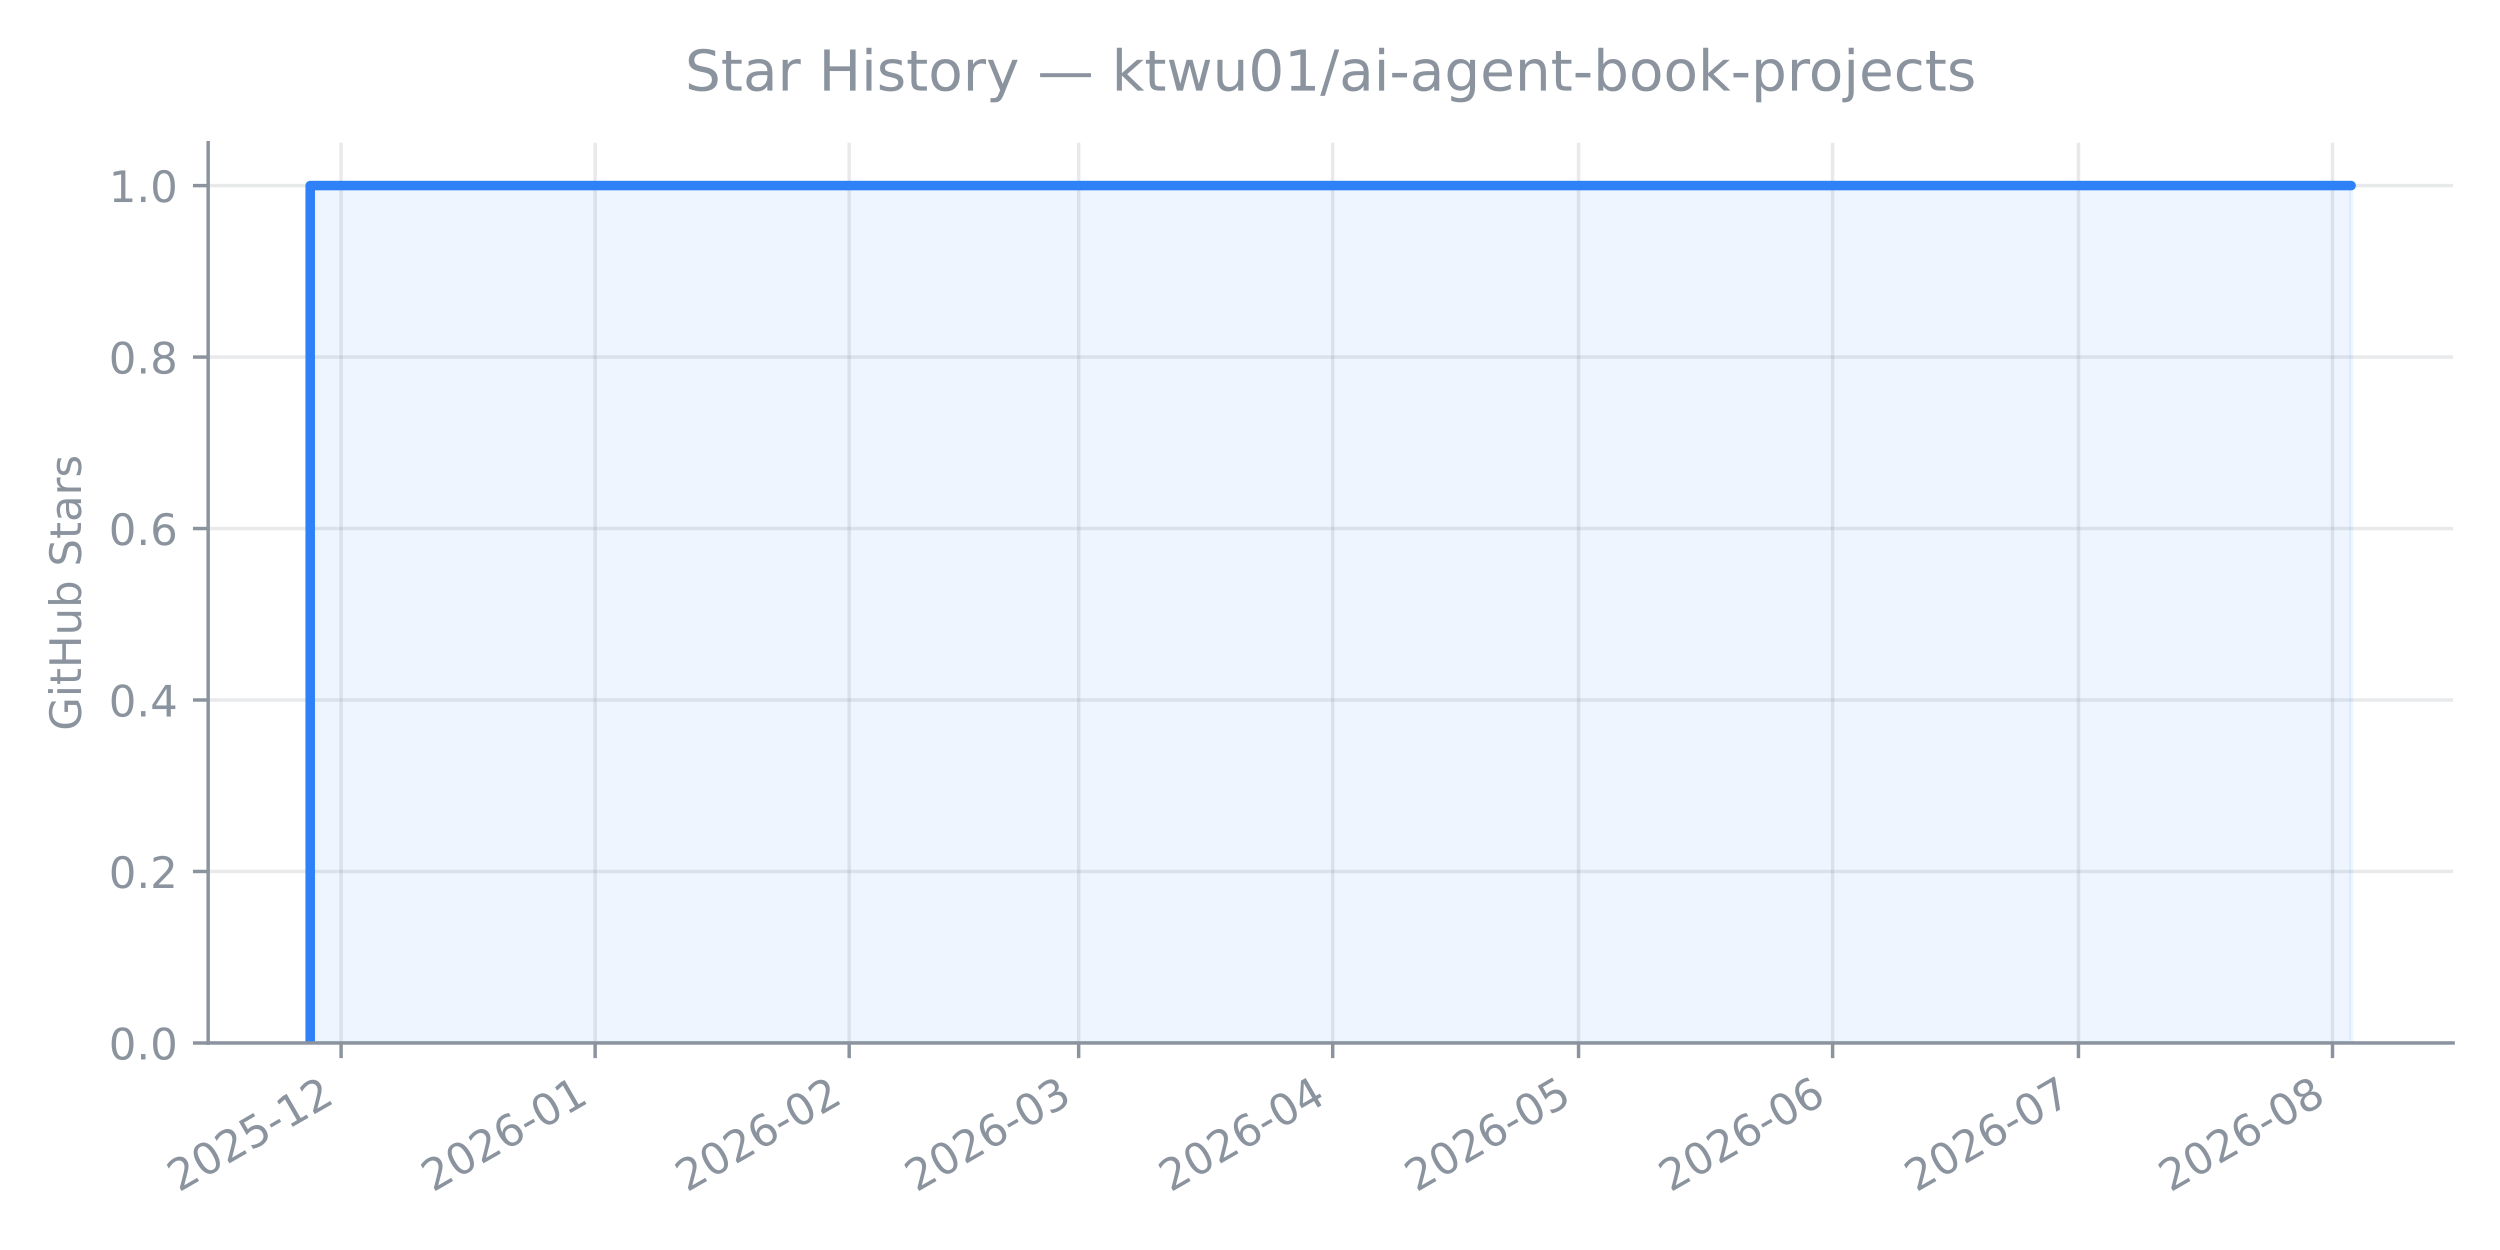
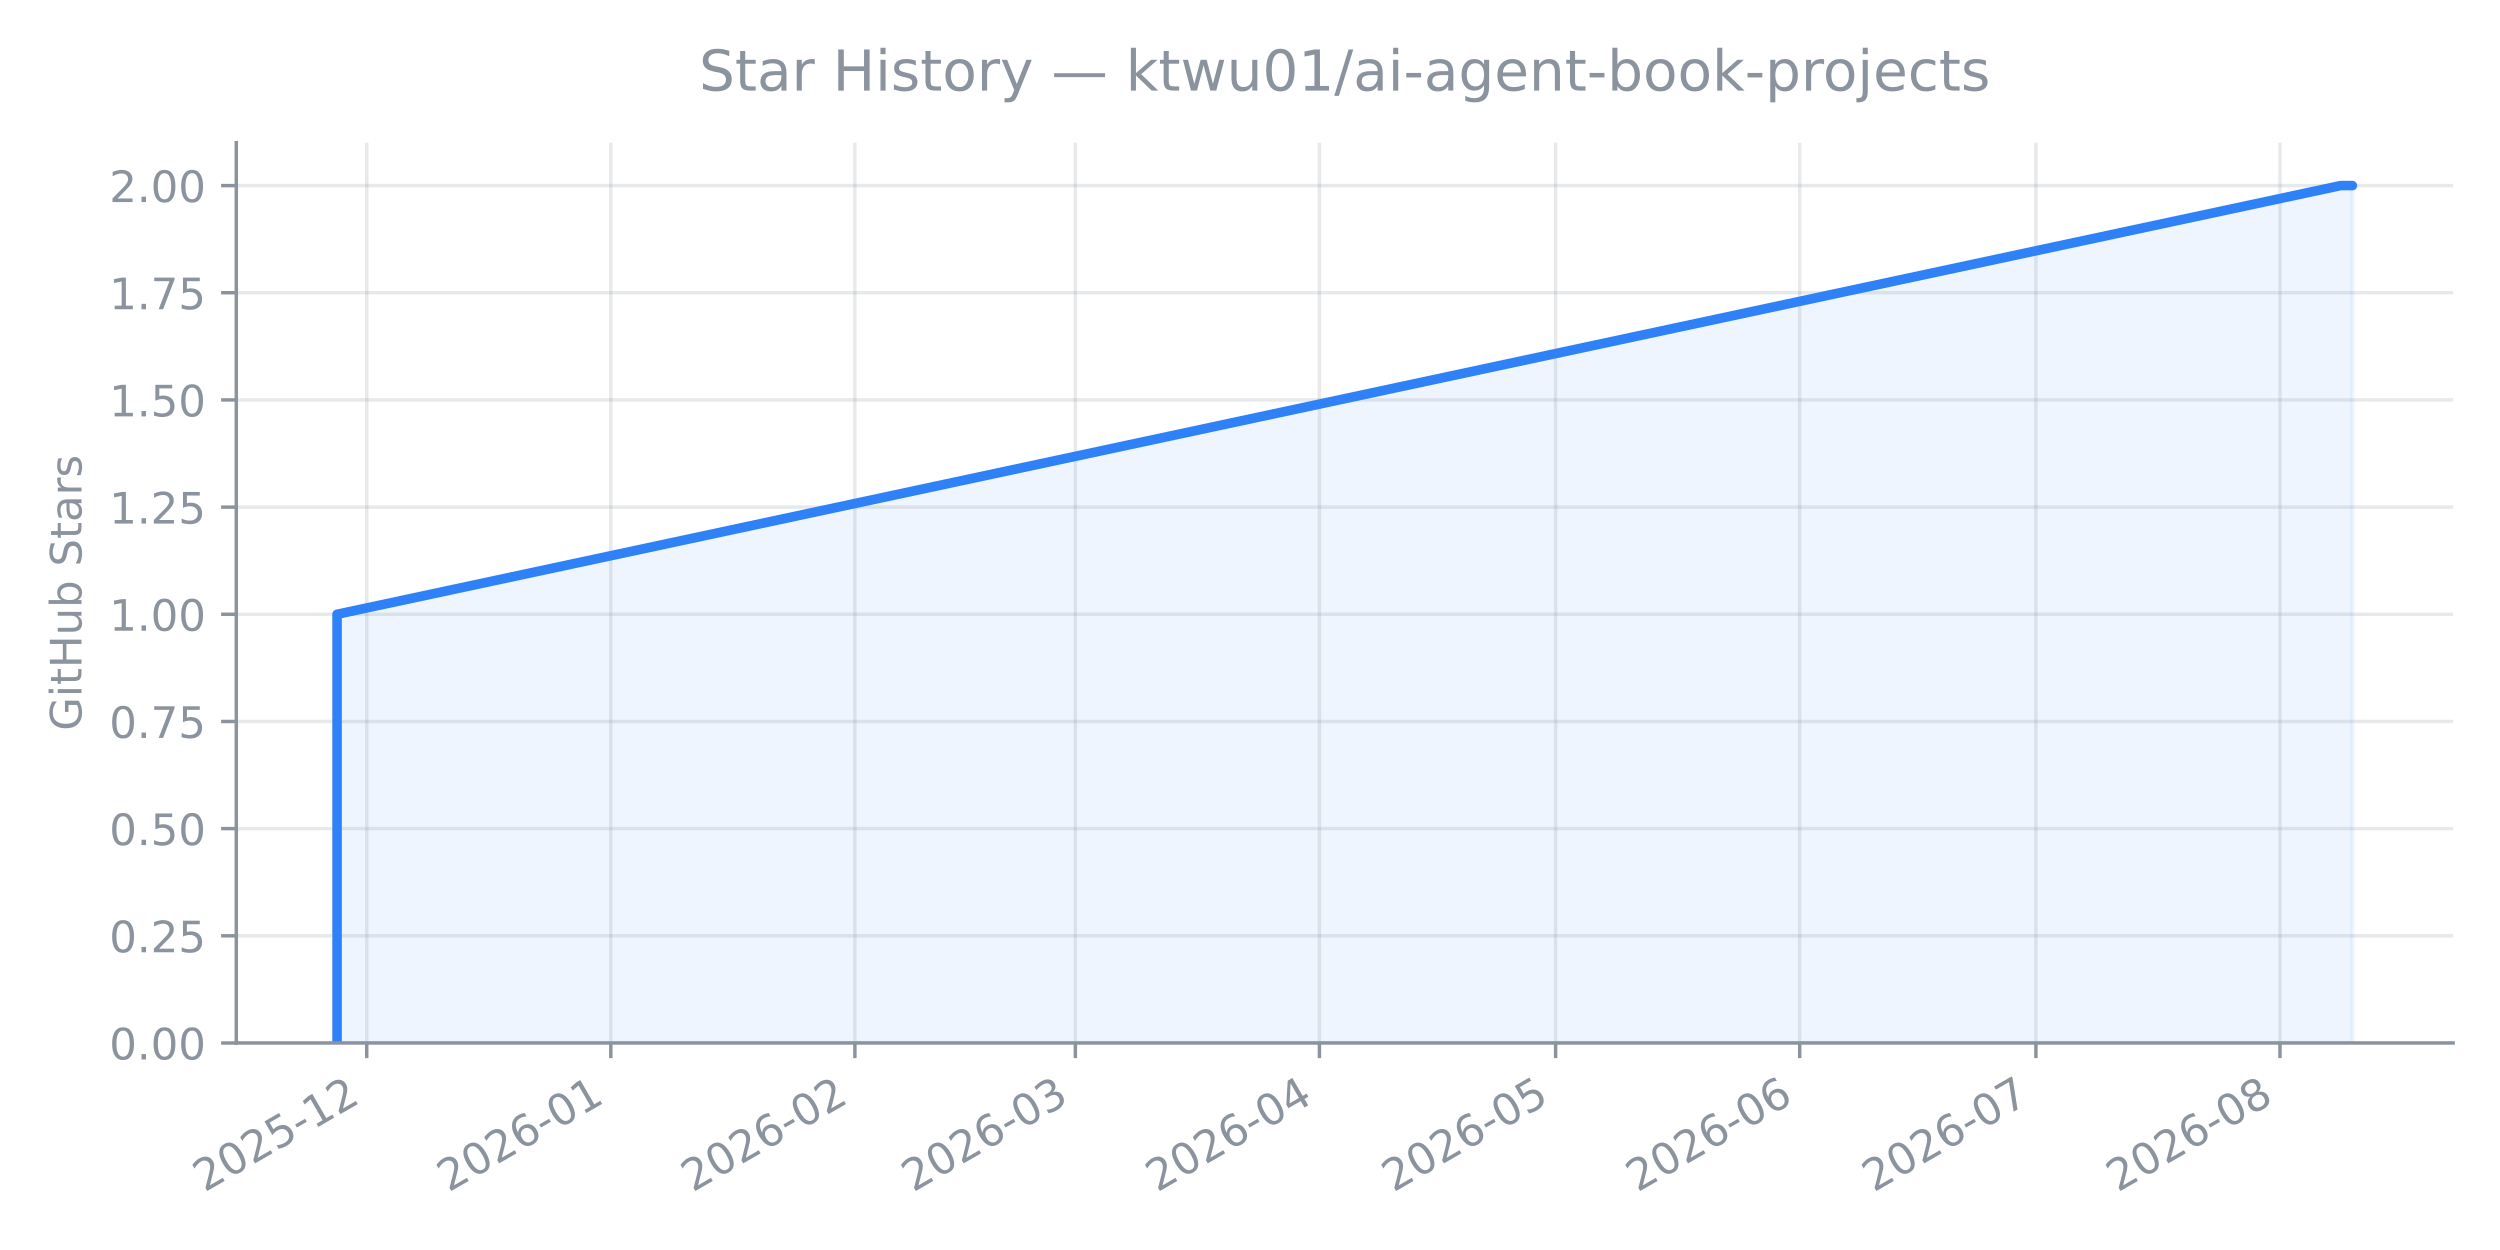
<svg xmlns="http://www.w3.org/2000/svg" xmlns:xlink="http://www.w3.org/1999/xlink" width="576pt" height="288pt" viewBox="0 0 576 288" version="1.1">
  <defs>
    <style type="text/css">*{stroke-linejoin: round; stroke-linecap: butt}</style>
  </defs>
  <g id="figure_1">
    <g id="patch_1">
      <path d="M 0 288  L 576 288  L 576 0  L 0 0  L 0 288  z " style="fill: none; opacity: 0" />
    </g>
    <g id="axes_1">
      <g id="patch_2">
-         <path d="M 47.962 240.3  L 565.2 240.3  L 565.2 32.88  L 47.962 32.88  L 47.962 240.3  z " style="fill: none; opacity: 0" />
+         <path d="M 54.442 240.3  L 565.2 240.3  L 565.2 32.88  L 54.442 32.88  L 54.442 240.3  z " style="fill: none; opacity: 0" />
      </g>
      <g id="FillBetweenPolyCollection_1">
        <defs>
-           <path id="m359ad6d889" d="M 71.473 -47.7  L 71.473 -47.7  L 71.473 -245.243  L 541.689 -245.243  L 541.689 -47.7  L 541.689 -47.7  L 71.473 -47.7  L 71.473 -47.7  z " style="stroke: #2f81f7; stroke-opacity: 0.08" />
+           <path id="m6e127b8662" d="M 77.659 -47.7  L 77.659 -47.7  L 77.659 -146.472  L 539.284 -245.243  L 541.984 -245.243  L 541.984 -47.7  L 541.984 -47.7  L 539.284 -47.7  L 77.659 -47.7  L 77.659 -47.7  z " style="stroke: #2f81f7; stroke-opacity: 0.08" />
        </defs>
-         <g clip-path="url(#pfd6ca75f1e)">
-           <use xlink:href="#m359ad6d889" x="0" y="288" style="fill: #2f81f7; fill-opacity: 0.08; stroke: #2f81f7; stroke-opacity: 0.08" />
+         <g clip-path="url(#p33ad2ed56a)">
+           <use xlink:href="#m6e127b8662" x="0" y="288" style="fill: #2f81f7; fill-opacity: 0.08; stroke: #2f81f7; stroke-opacity: 0.08" />
        </g>
      </g>
      <g id="matplotlib.axis_1">
        <g id="xtick_1">
          <g id="line2d_1">
-             <path d="M 78.588 240.3  L 78.588 32.88  " clip-path="url(#pfd6ca75f1e)" style="fill: none; stroke: #8b949e; stroke-opacity: 0.2; stroke-width: 0.8; stroke-linecap: square" />
+             <path d="M 84.494 240.3  L 84.494 32.88  " clip-path="url(#p33ad2ed56a)" style="fill: none; stroke: #8b949e; stroke-opacity: 0.2; stroke-width: 0.8; stroke-linecap: square" />
          </g>
          <g id="line2d_2">
            <defs>
-               <path id="md31ecd0a2d" d="M 0 0  L 0 3.5  " style="stroke: #8b949e; stroke-width: 0.8" />
+               <path id="m7b77838e10" d="M 0 0  L 0 3.5  " style="stroke: #8b949e; stroke-width: 0.8" />
            </defs>
            <g>
-               <use xlink:href="#md31ecd0a2d" x="78.588" y="240.3" style="fill: #8b949e; stroke: #8b949e; stroke-width: 0.8" />
+               <use xlink:href="#m7b77838e10" x="84.494" y="240.3" style="fill: #8b949e; stroke: #8b949e; stroke-width: 0.8" />
            </g>
          </g>
          <g id="text_1">
-             <g style="fill: #8b949e" transform="translate(41.20151 274.7709) rotate(-30) scale(0.1 -0.1)">
+             <g style="fill: #8b949e" transform="translate(47.10772 274.7709) rotate(-30) scale(0.1 -0.1)">
              <defs>
                <path id="DejaVuSans-15" d="M 1228 531  L 3431 531  L 3431 0  L 469 0  L 469 531  Q 828 903 1448 1529  Q 2069 2156 2228 2338  Q 2531 2678 2651 2914  Q 2772 3150 2772 3378  Q 2772 3750 2511 3984  Q 2250 4219 1831 4219  Q 1534 4219 1204 4116  Q 875 4013 500 3803  L 500 4441  Q 881 4594 1212 4672  Q 1544 4750 1819 4750  Q 2544 4750 2975 4387  Q 3406 4025 3406 3419  Q 3406 3131 3298 2873  Q 3191 2616 2906 2266  Q 2828 2175 2409 1742  Q 1991 1309 1228 531  z " transform="scale(0.015625)" />
                <path id="DejaVuSans-13" d="M 2034 4250  Q 1547 4250 1301 3770  Q 1056 3291 1056 2328  Q 1056 1369 1301 889  Q 1547 409 2034 409  Q 2525 409 2770 889  Q 3016 1369 3016 2328  Q 3016 3291 2770 3770  Q 2525 4250 2034 4250  z M 2034 4750  Q 2819 4750 3233 4129  Q 3647 3509 3647 2328  Q 3647 1150 3233 529  Q 2819 -91 2034 -91  Q 1250 -91 836 529  Q 422 1150 422 2328  Q 422 3509 836 4129  Q 1250 4750 2034 4750  z " transform="scale(0.015625)" />
                <path id="DejaVuSans-18" d="M 691 4666  L 3169 4666  L 3169 4134  L 1269 4134  L 1269 2991  Q 1406 3038 1543 3061  Q 1681 3084 1819 3084  Q 2600 3084 3056 2656  Q 3513 2228 3513 1497  Q 3513 744 3044 326  Q 2575 -91 1722 -91  Q 1428 -91 1123 -41  Q 819 9 494 109  L 494 744  Q 775 591 1075 516  Q 1375 441 1709 441  Q 2250 441 2565 725  Q 2881 1009 2881 1497  Q 2881 1984 2565 2268  Q 2250 2553 1709 2553  Q 1456 2553 1204 2497  Q 953 2441 691 2322  L 691 4666  z " transform="scale(0.015625)" />
                <path id="DejaVuSans-10" d="M 313 2009  L 1997 2009  L 1997 1497  L 313 1497  L 313 2009  z " transform="scale(0.015625)" />
                <path id="DejaVuSans-14" d="M 794 531  L 1825 531  L 1825 4091  L 703 3866  L 703 4441  L 1819 4666  L 2450 4666  L 2450 531  L 3481 531  L 3481 0  L 794 0  L 794 531  z " transform="scale(0.015625)" />
              </defs>
              <use xlink:href="#DejaVuSans-15" />
              <use xlink:href="#DejaVuSans-13" transform="translate(63.625 0)" />
              <use xlink:href="#DejaVuSans-15" transform="translate(127.25 0)" />
              <use xlink:href="#DejaVuSans-18" transform="translate(190.875 0)" />
              <use xlink:href="#DejaVuSans-10" transform="translate(254.5 0)" />
              <use xlink:href="#DejaVuSans-14" transform="translate(290.5781 0)" />
              <use xlink:href="#DejaVuSans-15" transform="translate(354.2031 0)" />
            </g>
          </g>
        </g>
        <g id="xtick_2">
          <g id="line2d_3">
-             <path d="M 137.12 240.3  L 137.12 32.88  " clip-path="url(#pfd6ca75f1e)" style="fill: none; stroke: #8b949e; stroke-opacity: 0.2; stroke-width: 0.8; stroke-linecap: square" />
+             <path d="M 140.729 240.3  L 140.729 32.88  " clip-path="url(#p33ad2ed56a)" style="fill: none; stroke: #8b949e; stroke-opacity: 0.2; stroke-width: 0.8; stroke-linecap: square" />
          </g>
          <g id="line2d_4">
            <g>
-               <use xlink:href="#md31ecd0a2d" x="137.12" y="240.3" style="fill: #8b949e; stroke: #8b949e; stroke-width: 0.8" />
+               <use xlink:href="#m7b77838e10" x="140.729" y="240.3" style="fill: #8b949e; stroke: #8b949e; stroke-width: 0.8" />
            </g>
          </g>
          <g id="text_2">
-             <g style="fill: #8b949e" transform="translate(99.73422 274.7709) rotate(-30) scale(0.1 -0.1)">
+             <g style="fill: #8b949e" transform="translate(103.343 274.7709) rotate(-30) scale(0.1 -0.1)">
              <defs>
                <path id="DejaVuSans-19" d="M 2113 2584  Q 1688 2584 1439 2293  Q 1191 2003 1191 1497  Q 1191 994 1439 701  Q 1688 409 2113 409  Q 2538 409 2786 701  Q 3034 994 3034 1497  Q 3034 2003 2786 2293  Q 2538 2584 2113 2584  z M 3366 4563  L 3366 3988  Q 3128 4100 2886 4159  Q 2644 4219 2406 4219  Q 1781 4219 1451 3797  Q 1122 3375 1075 2522  Q 1259 2794 1537 2939  Q 1816 3084 2150 3084  Q 2853 3084 3261 2657  Q 3669 2231 3669 1497  Q 3669 778 3244 343  Q 2819 -91 2113 -91  Q 1303 -91 875 529  Q 447 1150 447 2328  Q 447 3434 972 4092  Q 1497 4750 2381 4750  Q 2619 4750 2861 4703  Q 3103 4656 3366 4563  z " transform="scale(0.015625)" />
              </defs>
              <use xlink:href="#DejaVuSans-15" />
              <use xlink:href="#DejaVuSans-13" transform="translate(63.625 0)" />
              <use xlink:href="#DejaVuSans-15" transform="translate(127.25 0)" />
              <use xlink:href="#DejaVuSans-19" transform="translate(190.875 0)" />
              <use xlink:href="#DejaVuSans-10" transform="translate(254.5 0)" />
              <use xlink:href="#DejaVuSans-13" transform="translate(290.5781 0)" />
              <use xlink:href="#DejaVuSans-14" transform="translate(354.2031 0)" />
            </g>
          </g>
        </g>
        <g id="xtick_3">
          <g id="line2d_5">
-             <path d="M 195.653 240.3  L 195.653 32.88  " clip-path="url(#pfd6ca75f1e)" style="fill: none; stroke: #8b949e; stroke-opacity: 0.2; stroke-width: 0.8; stroke-linecap: square" />
+             <path d="M 196.964 240.3  L 196.964 32.88  " clip-path="url(#p33ad2ed56a)" style="fill: none; stroke: #8b949e; stroke-opacity: 0.2; stroke-width: 0.8; stroke-linecap: square" />
          </g>
          <g id="line2d_6">
            <g>
-               <use xlink:href="#md31ecd0a2d" x="195.653" y="240.3" style="fill: #8b949e; stroke: #8b949e; stroke-width: 0.8" />
+               <use xlink:href="#m7b77838e10" x="196.964" y="240.3" style="fill: #8b949e; stroke: #8b949e; stroke-width: 0.8" />
            </g>
          </g>
          <g id="text_3">
-             <g style="fill: #8b949e" transform="translate(158.2669 274.7709) rotate(-30) scale(0.1 -0.1)">
+             <g style="fill: #8b949e" transform="translate(159.5783 274.7709) rotate(-30) scale(0.1 -0.1)">
              <use xlink:href="#DejaVuSans-15" />
              <use xlink:href="#DejaVuSans-13" transform="translate(63.625 0)" />
              <use xlink:href="#DejaVuSans-15" transform="translate(127.25 0)" />
              <use xlink:href="#DejaVuSans-19" transform="translate(190.875 0)" />
              <use xlink:href="#DejaVuSans-10" transform="translate(254.5 0)" />
              <use xlink:href="#DejaVuSans-13" transform="translate(290.5781 0)" />
              <use xlink:href="#DejaVuSans-15" transform="translate(354.2031 0)" />
            </g>
          </g>
        </g>
        <g id="xtick_4">
          <g id="line2d_7">
-             <path d="M 248.521 240.3  L 248.521 32.88  " clip-path="url(#pfd6ca75f1e)" style="fill: none; stroke: #8b949e; stroke-opacity: 0.2; stroke-width: 0.8; stroke-linecap: square" />
+             <path d="M 247.758 240.3  L 247.758 32.88  " clip-path="url(#p33ad2ed56a)" style="fill: none; stroke: #8b949e; stroke-opacity: 0.2; stroke-width: 0.8; stroke-linecap: square" />
          </g>
          <g id="line2d_8">
            <g>
-               <use xlink:href="#md31ecd0a2d" x="248.521" y="240.3" style="fill: #8b949e; stroke: #8b949e; stroke-width: 0.8" />
+               <use xlink:href="#m7b77838e10" x="247.758" y="240.3" style="fill: #8b949e; stroke: #8b949e; stroke-width: 0.8" />
            </g>
          </g>
          <g id="text_4">
-             <g style="fill: #8b949e" transform="translate(211.1352 274.7709) rotate(-30) scale(0.1 -0.1)">
+             <g style="fill: #8b949e" transform="translate(210.3715 274.7709) rotate(-30) scale(0.1 -0.1)">
              <defs>
                <path id="DejaVuSans-16" d="M 2597 2516  Q 3050 2419 3304 2112  Q 3559 1806 3559 1356  Q 3559 666 3084 287  Q 2609 -91 1734 -91  Q 1441 -91 1130 -33  Q 819 25 488 141  L 488 750  Q 750 597 1062 519  Q 1375 441 1716 441  Q 2309 441 2620 675  Q 2931 909 2931 1356  Q 2931 1769 2642 2001  Q 2353 2234 1838 2234  L 1294 2234  L 1294 2753  L 1863 2753  Q 2328 2753 2575 2939  Q 2822 3125 2822 3475  Q 2822 3834 2567 4026  Q 2313 4219 1838 4219  Q 1578 4219 1281 4162  Q 984 4106 628 3988  L 628 4550  Q 988 4650 1302 4700  Q 1616 4750 1894 4750  Q 2613 4750 3031 4423  Q 3450 4097 3450 3541  Q 3450 3153 3228 2886  Q 3006 2619 2597 2516  z " transform="scale(0.015625)" />
              </defs>
              <use xlink:href="#DejaVuSans-15" />
              <use xlink:href="#DejaVuSans-13" transform="translate(63.625 0)" />
              <use xlink:href="#DejaVuSans-15" transform="translate(127.25 0)" />
              <use xlink:href="#DejaVuSans-19" transform="translate(190.875 0)" />
              <use xlink:href="#DejaVuSans-10" transform="translate(254.5 0)" />
              <use xlink:href="#DejaVuSans-13" transform="translate(290.5781 0)" />
              <use xlink:href="#DejaVuSans-16" transform="translate(354.2031 0)" />
            </g>
          </g>
        </g>
        <g id="xtick_5">
          <g id="line2d_9">
-             <path d="M 307.054 240.3  L 307.054 32.88  " clip-path="url(#pfd6ca75f1e)" style="fill: none; stroke: #8b949e; stroke-opacity: 0.2; stroke-width: 0.8; stroke-linecap: square" />
+             <path d="M 303.993 240.3  L 303.993 32.88  " clip-path="url(#p33ad2ed56a)" style="fill: none; stroke: #8b949e; stroke-opacity: 0.2; stroke-width: 0.8; stroke-linecap: square" />
          </g>
          <g id="line2d_10">
            <g>
-               <use xlink:href="#md31ecd0a2d" x="307.054" y="240.3" style="fill: #8b949e; stroke: #8b949e; stroke-width: 0.8" />
+               <use xlink:href="#m7b77838e10" x="303.993" y="240.3" style="fill: #8b949e; stroke: #8b949e; stroke-width: 0.8" />
            </g>
          </g>
          <g id="text_5">
-             <g style="fill: #8b949e" transform="translate(269.6679 274.7709) rotate(-30) scale(0.1 -0.1)">
+             <g style="fill: #8b949e" transform="translate(266.6068 274.7709) rotate(-30) scale(0.1 -0.1)">
              <defs>
                <path id="DejaVuSans-17" d="M 2419 4116  L 825 1625  L 2419 1625  L 2419 4116  z M 2253 4666  L 3047 4666  L 3047 1625  L 3713 1625  L 3713 1100  L 3047 1100  L 3047 0  L 2419 0  L 2419 1100  L 313 1100  L 313 1709  L 2253 4666  z " transform="scale(0.015625)" />
              </defs>
              <use xlink:href="#DejaVuSans-15" />
              <use xlink:href="#DejaVuSans-13" transform="translate(63.625 0)" />
              <use xlink:href="#DejaVuSans-15" transform="translate(127.25 0)" />
              <use xlink:href="#DejaVuSans-19" transform="translate(190.875 0)" />
              <use xlink:href="#DejaVuSans-10" transform="translate(254.5 0)" />
              <use xlink:href="#DejaVuSans-13" transform="translate(290.5781 0)" />
              <use xlink:href="#DejaVuSans-17" transform="translate(354.2031 0)" />
            </g>
          </g>
        </g>
        <g id="xtick_6">
          <g id="line2d_11">
-             <path d="M 363.699 240.3  L 363.699 32.88  " clip-path="url(#pfd6ca75f1e)" style="fill: none; stroke: #8b949e; stroke-opacity: 0.2; stroke-width: 0.8; stroke-linecap: square" />
+             <path d="M 358.414 240.3  L 358.414 32.88  " clip-path="url(#p33ad2ed56a)" style="fill: none; stroke: #8b949e; stroke-opacity: 0.2; stroke-width: 0.8; stroke-linecap: square" />
          </g>
          <g id="line2d_12">
            <g>
-               <use xlink:href="#md31ecd0a2d" x="363.699" y="240.3" style="fill: #8b949e; stroke: #8b949e; stroke-width: 0.8" />
+               <use xlink:href="#m7b77838e10" x="358.414" y="240.3" style="fill: #8b949e; stroke: #8b949e; stroke-width: 0.8" />
            </g>
          </g>
          <g id="text_6">
-             <g style="fill: #8b949e" transform="translate(326.3124 274.7709) rotate(-30) scale(0.1 -0.1)">
+             <g style="fill: #8b949e" transform="translate(321.0281 274.7709) rotate(-30) scale(0.1 -0.1)">
              <use xlink:href="#DejaVuSans-15" />
              <use xlink:href="#DejaVuSans-13" transform="translate(63.625 0)" />
              <use xlink:href="#DejaVuSans-15" transform="translate(127.25 0)" />
              <use xlink:href="#DejaVuSans-19" transform="translate(190.875 0)" />
              <use xlink:href="#DejaVuSans-10" transform="translate(254.5 0)" />
              <use xlink:href="#DejaVuSans-13" transform="translate(290.5781 0)" />
              <use xlink:href="#DejaVuSans-18" transform="translate(354.2031 0)" />
            </g>
          </g>
        </g>
        <g id="xtick_7">
          <g id="line2d_13">
-             <path d="M 422.231 240.3  L 422.231 32.88  " clip-path="url(#pfd6ca75f1e)" style="fill: none; stroke: #8b949e; stroke-opacity: 0.2; stroke-width: 0.8; stroke-linecap: square" />
+             <path d="M 414.65 240.3  L 414.65 32.88  " clip-path="url(#p33ad2ed56a)" style="fill: none; stroke: #8b949e; stroke-opacity: 0.2; stroke-width: 0.8; stroke-linecap: square" />
          </g>
          <g id="line2d_14">
            <g>
-               <use xlink:href="#md31ecd0a2d" x="422.231" y="240.3" style="fill: #8b949e; stroke: #8b949e; stroke-width: 0.8" />
+               <use xlink:href="#m7b77838e10" x="414.65" y="240.3" style="fill: #8b949e; stroke: #8b949e; stroke-width: 0.8" />
            </g>
          </g>
          <g id="text_7">
-             <g style="fill: #8b949e" transform="translate(384.8452 274.7709) rotate(-30) scale(0.1 -0.1)">
+             <g style="fill: #8b949e" transform="translate(377.2634 274.7709) rotate(-30) scale(0.1 -0.1)">
              <use xlink:href="#DejaVuSans-15" />
              <use xlink:href="#DejaVuSans-13" transform="translate(63.625 0)" />
              <use xlink:href="#DejaVuSans-15" transform="translate(127.25 0)" />
              <use xlink:href="#DejaVuSans-19" transform="translate(190.875 0)" />
              <use xlink:href="#DejaVuSans-10" transform="translate(254.5 0)" />
              <use xlink:href="#DejaVuSans-13" transform="translate(290.5781 0)" />
              <use xlink:href="#DejaVuSans-19" transform="translate(354.2031 0)" />
            </g>
          </g>
        </g>
        <g id="xtick_8">
          <g id="line2d_15">
-             <path d="M 478.876 240.3  L 478.876 32.88  " clip-path="url(#pfd6ca75f1e)" style="fill: none; stroke: #8b949e; stroke-opacity: 0.2; stroke-width: 0.8; stroke-linecap: square" />
+             <path d="M 469.071 240.3  L 469.071 32.88  " clip-path="url(#p33ad2ed56a)" style="fill: none; stroke: #8b949e; stroke-opacity: 0.2; stroke-width: 0.8; stroke-linecap: square" />
          </g>
          <g id="line2d_16">
            <g>
-               <use xlink:href="#md31ecd0a2d" x="478.876" y="240.3" style="fill: #8b949e; stroke: #8b949e; stroke-width: 0.8" />
+               <use xlink:href="#m7b77838e10" x="469.071" y="240.3" style="fill: #8b949e; stroke: #8b949e; stroke-width: 0.8" />
            </g>
          </g>
          <g id="text_8">
-             <g style="fill: #8b949e" transform="translate(441.4897 274.7709) rotate(-30) scale(0.1 -0.1)">
+             <g style="fill: #8b949e" transform="translate(431.6846 274.7709) rotate(-30) scale(0.1 -0.1)">
              <defs>
                <path id="DejaVuSans-1a" d="M 525 4666  L 3525 4666  L 3525 4397  L 1831 0  L 1172 0  L 2766 4134  L 525 4134  L 525 4666  z " transform="scale(0.015625)" />
              </defs>
              <use xlink:href="#DejaVuSans-15" />
              <use xlink:href="#DejaVuSans-13" transform="translate(63.625 0)" />
              <use xlink:href="#DejaVuSans-15" transform="translate(127.25 0)" />
              <use xlink:href="#DejaVuSans-19" transform="translate(190.875 0)" />
              <use xlink:href="#DejaVuSans-10" transform="translate(254.5 0)" />
              <use xlink:href="#DejaVuSans-13" transform="translate(290.5781 0)" />
              <use xlink:href="#DejaVuSans-1a" transform="translate(354.2031 0)" />
            </g>
          </g>
        </g>
        <g id="xtick_9">
          <g id="line2d_17">
-             <path d="M 537.409 240.3  L 537.409 32.88  " clip-path="url(#pfd6ca75f1e)" style="fill: none; stroke: #8b949e; stroke-opacity: 0.2; stroke-width: 0.8; stroke-linecap: square" />
+             <path d="M 525.306 240.3  L 525.306 32.88  " clip-path="url(#p33ad2ed56a)" style="fill: none; stroke: #8b949e; stroke-opacity: 0.2; stroke-width: 0.8; stroke-linecap: square" />
          </g>
          <g id="line2d_18">
            <g>
-               <use xlink:href="#md31ecd0a2d" x="537.409" y="240.3" style="fill: #8b949e; stroke: #8b949e; stroke-width: 0.8" />
+               <use xlink:href="#m7b77838e10" x="525.306" y="240.3" style="fill: #8b949e; stroke: #8b949e; stroke-width: 0.8" />
            </g>
          </g>
          <g id="text_9">
-             <g style="fill: #8b949e" transform="translate(500.0224 274.7709) rotate(-30) scale(0.1 -0.1)">
+             <g style="fill: #8b949e" transform="translate(487.9199 274.7709) rotate(-30) scale(0.1 -0.1)">
              <defs>
                <path id="DejaVuSans-1b" d="M 2034 2216  Q 1584 2216 1326 1975  Q 1069 1734 1069 1313  Q 1069 891 1326 650  Q 1584 409 2034 409  Q 2484 409 2743 651  Q 3003 894 3003 1313  Q 3003 1734 2745 1975  Q 2488 2216 2034 2216  z M 1403 2484  Q 997 2584 770 2862  Q 544 3141 544 3541  Q 544 4100 942 4425  Q 1341 4750 2034 4750  Q 2731 4750 3128 4425  Q 3525 4100 3525 3541  Q 3525 3141 3298 2862  Q 3072 2584 2669 2484  Q 3125 2378 3379 2068  Q 3634 1759 3634 1313  Q 3634 634 3220 271  Q 2806 -91 2034 -91  Q 1263 -91 848 271  Q 434 634 434 1313  Q 434 1759 690 2068  Q 947 2378 1403 2484  z M 1172 3481  Q 1172 3119 1398 2916  Q 1625 2713 2034 2713  Q 2441 2713 2670 2916  Q 2900 3119 2900 3481  Q 2900 3844 2670 4047  Q 2441 4250 2034 4250  Q 1625 4250 1398 4047  Q 1172 3844 1172 3481  z " transform="scale(0.015625)" />
              </defs>
              <use xlink:href="#DejaVuSans-15" />
              <use xlink:href="#DejaVuSans-13" transform="translate(63.625 0)" />
              <use xlink:href="#DejaVuSans-15" transform="translate(127.25 0)" />
              <use xlink:href="#DejaVuSans-19" transform="translate(190.875 0)" />
              <use xlink:href="#DejaVuSans-10" transform="translate(254.5 0)" />
              <use xlink:href="#DejaVuSans-13" transform="translate(290.5781 0)" />
              <use xlink:href="#DejaVuSans-1b" transform="translate(354.2031 0)" />
            </g>
          </g>
        </g>
      </g>
      <g id="matplotlib.axis_2">
        <g id="ytick_1">
          <g id="line2d_19">
-             <path d="M 47.962 240.3  L 565.2 240.3  " clip-path="url(#pfd6ca75f1e)" style="fill: none; stroke: #8b949e; stroke-opacity: 0.2; stroke-width: 0.8; stroke-linecap: square" />
+             <path d="M 54.442 240.3  L 565.2 240.3  " clip-path="url(#p33ad2ed56a)" style="fill: none; stroke: #8b949e; stroke-opacity: 0.2; stroke-width: 0.8; stroke-linecap: square" />
          </g>
          <g id="line2d_20">
            <defs>
-               <path id="m15f3205540" d="M 0 0  L -3.5 0  " style="stroke: #8b949e; stroke-width: 0.8" />
+               <path id="me4f4f66ae4" d="M 0 0  L -3.5 0  " style="stroke: #8b949e; stroke-width: 0.8" />
            </defs>
            <g>
-               <use xlink:href="#m15f3205540" x="47.962" y="240.3" style="fill: #8b949e; stroke: #8b949e; stroke-width: 0.8" />
+               <use xlink:href="#me4f4f66ae4" x="54.442" y="240.3" style="fill: #8b949e; stroke: #8b949e; stroke-width: 0.8" />
            </g>
          </g>
          <g id="text_10">
-             <g style="fill: #8b949e" transform="translate(25.05922 244.0986) scale(0.1 -0.1)">
+             <g style="fill: #8b949e" transform="translate(25.17672 244.0986) scale(0.1 -0.1)">
              <defs>
                <path id="DejaVuSans-11" d="M 684 794  L 1344 794  L 1344 0  L 684 0  L 684 794  z " transform="scale(0.015625)" />
              </defs>
              <use xlink:href="#DejaVuSans-13" />
              <use xlink:href="#DejaVuSans-11" transform="translate(63.625 0)" />
              <use xlink:href="#DejaVuSans-13" transform="translate(95.40625 0)" />
+               <use xlink:href="#DejaVuSans-13" transform="translate(159.0312 0)" />
            </g>
          </g>
        </g>
        <g id="ytick_2">
          <g id="line2d_21">
-             <path d="M 47.962 200.791  L 565.2 200.791  " clip-path="url(#pfd6ca75f1e)" style="fill: none; stroke: #8b949e; stroke-opacity: 0.2; stroke-width: 0.8; stroke-linecap: square" />
+             <path d="M 54.442 215.607  L 565.2 215.607  " clip-path="url(#p33ad2ed56a)" style="fill: none; stroke: #8b949e; stroke-opacity: 0.2; stroke-width: 0.8; stroke-linecap: square" />
          </g>
          <g id="line2d_22">
            <g>
-               <use xlink:href="#m15f3205540" x="47.962" y="200.791" style="fill: #8b949e; stroke: #8b949e; stroke-width: 0.8" />
+               <use xlink:href="#me4f4f66ae4" x="54.442" y="215.607" style="fill: #8b949e; stroke: #8b949e; stroke-width: 0.8" />
            </g>
          </g>
          <g id="text_11">
-             <g style="fill: #8b949e" transform="translate(25.05922 204.5901) scale(0.1 -0.1)">
+             <g style="fill: #8b949e" transform="translate(25.17672 219.4057) scale(0.1 -0.1)">
              <use xlink:href="#DejaVuSans-13" />
              <use xlink:href="#DejaVuSans-11" transform="translate(63.625 0)" />
              <use xlink:href="#DejaVuSans-15" transform="translate(95.40625 0)" />
+               <use xlink:href="#DejaVuSans-18" transform="translate(159.0312 0)" />
            </g>
          </g>
        </g>
        <g id="ytick_3">
          <g id="line2d_23">
-             <path d="M 47.962 161.283  L 565.2 161.283  " clip-path="url(#pfd6ca75f1e)" style="fill: none; stroke: #8b949e; stroke-opacity: 0.2; stroke-width: 0.8; stroke-linecap: square" />
+             <path d="M 54.442 190.914  L 565.2 190.914  " clip-path="url(#p33ad2ed56a)" style="fill: none; stroke: #8b949e; stroke-opacity: 0.2; stroke-width: 0.8; stroke-linecap: square" />
          </g>
          <g id="line2d_24">
            <g>
-               <use xlink:href="#m15f3205540" x="47.962" y="161.283" style="fill: #8b949e; stroke: #8b949e; stroke-width: 0.8" />
+               <use xlink:href="#me4f4f66ae4" x="54.442" y="190.914" style="fill: #8b949e; stroke: #8b949e; stroke-width: 0.8" />
            </g>
          </g>
          <g id="text_12">
-             <g style="fill: #8b949e" transform="translate(25.05922 165.0815) scale(0.1 -0.1)">
+             <g style="fill: #8b949e" transform="translate(25.17672 194.7129) scale(0.1 -0.1)">
              <use xlink:href="#DejaVuSans-13" />
              <use xlink:href="#DejaVuSans-11" transform="translate(63.625 0)" />
-               <use xlink:href="#DejaVuSans-17" transform="translate(95.40625 0)" />
+               <use xlink:href="#DejaVuSans-18" transform="translate(95.40625 0)" />
+               <use xlink:href="#DejaVuSans-13" transform="translate(159.0312 0)" />
            </g>
          </g>
        </g>
        <g id="ytick_4">
          <g id="line2d_25">
-             <path d="M 47.962 121.774  L 565.2 121.774  " clip-path="url(#pfd6ca75f1e)" style="fill: none; stroke: #8b949e; stroke-opacity: 0.2; stroke-width: 0.8; stroke-linecap: square" />
+             <path d="M 54.442 166.221  L 565.2 166.221  " clip-path="url(#p33ad2ed56a)" style="fill: none; stroke: #8b949e; stroke-opacity: 0.2; stroke-width: 0.8; stroke-linecap: square" />
          </g>
          <g id="line2d_26">
            <g>
-               <use xlink:href="#m15f3205540" x="47.962" y="121.774" style="fill: #8b949e; stroke: #8b949e; stroke-width: 0.8" />
+               <use xlink:href="#me4f4f66ae4" x="54.442" y="166.221" style="fill: #8b949e; stroke: #8b949e; stroke-width: 0.8" />
            </g>
          </g>
          <g id="text_13">
-             <g style="fill: #8b949e" transform="translate(25.05922 125.573) scale(0.1 -0.1)">
+             <g style="fill: #8b949e" transform="translate(25.17672 170.0201) scale(0.1 -0.1)">
              <use xlink:href="#DejaVuSans-13" />
              <use xlink:href="#DejaVuSans-11" transform="translate(63.625 0)" />
-               <use xlink:href="#DejaVuSans-19" transform="translate(95.40625 0)" />
+               <use xlink:href="#DejaVuSans-1a" transform="translate(95.40625 0)" />
+               <use xlink:href="#DejaVuSans-18" transform="translate(159.0312 0)" />
            </g>
          </g>
        </g>
        <g id="ytick_5">
          <g id="line2d_27">
-             <path d="M 47.962 82.266  L 565.2 82.266  " clip-path="url(#pfd6ca75f1e)" style="fill: none; stroke: #8b949e; stroke-opacity: 0.2; stroke-width: 0.8; stroke-linecap: square" />
+             <path d="M 54.442 141.528  L 565.2 141.528  " clip-path="url(#p33ad2ed56a)" style="fill: none; stroke: #8b949e; stroke-opacity: 0.2; stroke-width: 0.8; stroke-linecap: square" />
          </g>
          <g id="line2d_28">
            <g>
-               <use xlink:href="#m15f3205540" x="47.962" y="82.266" style="fill: #8b949e; stroke: #8b949e; stroke-width: 0.8" />
+               <use xlink:href="#me4f4f66ae4" x="54.442" y="141.528" style="fill: #8b949e; stroke: #8b949e; stroke-width: 0.8" />
            </g>
          </g>
          <g id="text_14">
-             <g style="fill: #8b949e" transform="translate(25.05922 86.06448) scale(0.1 -0.1)">
-               <use xlink:href="#DejaVuSans-13" />
-               <use xlink:href="#DejaVuSans-11" transform="translate(63.625 0)" />
-               <use xlink:href="#DejaVuSans-1b" transform="translate(95.40625 0)" />
+             <g style="fill: #8b949e" transform="translate(25.17672 145.3273) scale(0.1 -0.1)">
+               <use xlink:href="#DejaVuSans-14" />
+               <use xlink:href="#DejaVuSans-11" transform="translate(63.625 0)" />
+               <use xlink:href="#DejaVuSans-13" transform="translate(95.40625 0)" />
+               <use xlink:href="#DejaVuSans-13" transform="translate(159.0312 0)" />
            </g>
          </g>
        </g>
        <g id="ytick_6">
          <g id="line2d_29">
-             <path d="M 47.962 42.757  L 565.2 42.757  " clip-path="url(#pfd6ca75f1e)" style="fill: none; stroke: #8b949e; stroke-opacity: 0.2; stroke-width: 0.8; stroke-linecap: square" />
+             <path d="M 54.442 116.836  L 565.2 116.836  " clip-path="url(#p33ad2ed56a)" style="fill: none; stroke: #8b949e; stroke-opacity: 0.2; stroke-width: 0.8; stroke-linecap: square" />
          </g>
          <g id="line2d_30">
            <g>
-               <use xlink:href="#m15f3205540" x="47.962" y="42.757" style="fill: #8b949e; stroke: #8b949e; stroke-width: 0.8" />
+               <use xlink:href="#me4f4f66ae4" x="54.442" y="116.836" style="fill: #8b949e; stroke: #8b949e; stroke-width: 0.8" />
            </g>
          </g>
          <g id="text_15">
-             <g style="fill: #8b949e" transform="translate(25.05922 46.55596) scale(0.1 -0.1)">
+             <g style="fill: #8b949e" transform="translate(25.17672 120.6344) scale(0.1 -0.1)">
              <use xlink:href="#DejaVuSans-14" />
              <use xlink:href="#DejaVuSans-11" transform="translate(63.625 0)" />
+               <use xlink:href="#DejaVuSans-15" transform="translate(95.40625 0)" />
+               <use xlink:href="#DejaVuSans-18" transform="translate(159.0312 0)" />
+             </g>
+           </g>
+         </g>
+         <g id="ytick_7">
+           <g id="line2d_31">
+             <path d="M 54.442 92.143  L 565.2 92.143  " clip-path="url(#p33ad2ed56a)" style="fill: none; stroke: #8b949e; stroke-opacity: 0.2; stroke-width: 0.8; stroke-linecap: square" />
+           </g>
+           <g id="line2d_32">
+             <g>
+               <use xlink:href="#me4f4f66ae4" x="54.442" y="92.143" style="fill: #8b949e; stroke: #8b949e; stroke-width: 0.8" />
+             </g>
+           </g>
+           <g id="text_16">
+             <g style="fill: #8b949e" transform="translate(25.17672 95.94161) scale(0.1 -0.1)">
+               <use xlink:href="#DejaVuSans-14" />
+               <use xlink:href="#DejaVuSans-11" transform="translate(63.625 0)" />
+               <use xlink:href="#DejaVuSans-18" transform="translate(95.40625 0)" />
+               <use xlink:href="#DejaVuSans-13" transform="translate(159.0312 0)" />
+             </g>
+           </g>
+         </g>
+         <g id="ytick_8">
+           <g id="line2d_33">
+             <path d="M 54.442 67.45  L 565.2 67.45  " clip-path="url(#p33ad2ed56a)" style="fill: none; stroke: #8b949e; stroke-opacity: 0.2; stroke-width: 0.8; stroke-linecap: square" />
+           </g>
+           <g id="line2d_34">
+             <g>
+               <use xlink:href="#me4f4f66ae4" x="54.442" y="67.45" style="fill: #8b949e; stroke: #8b949e; stroke-width: 0.8" />
+             </g>
+           </g>
+           <g id="text_17">
+             <g style="fill: #8b949e" transform="translate(25.17672 71.24879) scale(0.1 -0.1)">
+               <use xlink:href="#DejaVuSans-14" />
+               <use xlink:href="#DejaVuSans-11" transform="translate(63.625 0)" />
+               <use xlink:href="#DejaVuSans-1a" transform="translate(95.40625 0)" />
+               <use xlink:href="#DejaVuSans-18" transform="translate(159.0312 0)" />
+             </g>
+           </g>
+         </g>
+         <g id="ytick_9">
+           <g id="line2d_35">
+             <path d="M 54.442 42.757  L 565.2 42.757  " clip-path="url(#p33ad2ed56a)" style="fill: none; stroke: #8b949e; stroke-opacity: 0.2; stroke-width: 0.8; stroke-linecap: square" />
+           </g>
+           <g id="line2d_36">
+             <g>
+               <use xlink:href="#me4f4f66ae4" x="54.442" y="42.757" style="fill: #8b949e; stroke: #8b949e; stroke-width: 0.8" />
+             </g>
+           </g>
+           <g id="text_18">
+             <g style="fill: #8b949e" transform="translate(25.17672 46.55596) scale(0.1 -0.1)">
+               <use xlink:href="#DejaVuSans-15" />
+               <use xlink:href="#DejaVuSans-11" transform="translate(63.625 0)" />
              <use xlink:href="#DejaVuSans-13" transform="translate(95.40625 0)" />
-             </g>
-           </g>
-         </g>
-         <g id="text_16">
-           <g style="fill: #8b949e" transform="translate(18.65687 168.3641) rotate(-90) scale(0.1 -0.1)">
+               <use xlink:href="#DejaVuSans-13" transform="translate(159.0312 0)" />
+             </g>
+           </g>
+         </g>
+         <g id="text_19">
+           <g style="fill: #8b949e" transform="translate(18.77437 168.3641) rotate(-90) scale(0.1 -0.1)">
            <defs>
              <path id="DejaVuSans-2a" d="M 3809 666  L 3809 1919  L 2778 1919  L 2778 2438  L 4434 2438  L 4434 434  Q 4069 175 3628 42  Q 3188 -91 2688 -91  Q 1594 -91 976 548  Q 359 1188 359 2328  Q 359 3472 976 4111  Q 1594 4750 2688 4750  Q 3144 4750 3555 4637  Q 3966 4525 4313 4306  L 4313 3634  Q 3963 3931 3569 4081  Q 3175 4231 2741 4231  Q 1884 4231 1454 3753  Q 1025 3275 1025 2328  Q 1025 1384 1454 906  Q 1884 428 2741 428  Q 3075 428 3337 486  Q 3600 544 3809 666  z " transform="scale(0.015625)" />
              <path id="DejaVuSans-4c" d="M 603 3500  L 1178 3500  L 1178 0  L 603 0  L 603 3500  z M 603 4863  L 1178 4863  L 1178 4134  L 603 4134  L 603 4863  z " transform="scale(0.015625)" />
              <path id="DejaVuSans-57" d="M 1172 4494  L 1172 3500  L 2356 3500  L 2356 3053  L 1172 3053  L 1172 1153  Q 1172 725 1289 603  Q 1406 481 1766 481  L 2356 481  L 2356 0  L 1766 0  Q 1100 0 847 248  Q 594 497 594 1153  L 594 3053  L 172 3053  L 172 3500  L 594 3500  L 594 4494  L 1172 4494  z " transform="scale(0.015625)" />
              <path id="DejaVuSans-2b" d="M 628 4666  L 1259 4666  L 1259 2753  L 3553 2753  L 3553 4666  L 4184 4666  L 4184 0  L 3553 0  L 3553 2222  L 1259 2222  L 1259 0  L 628 0  L 628 4666  z " transform="scale(0.015625)" />
              <path id="DejaVuSans-58" d="M 544 1381  L 544 3500  L 1119 3500  L 1119 1403  Q 1119 906 1312 657  Q 1506 409 1894 409  Q 2359 409 2629 706  Q 2900 1003 2900 1516  L 2900 3500  L 3475 3500  L 3475 0  L 2900 0  L 2900 538  Q 2691 219 2414 64  Q 2138 -91 1772 -91  Q 1169 -91 856 284  Q 544 659 544 1381  z M 1991 3584  L 1991 3584  z " transform="scale(0.015625)" />
              <path id="DejaVuSans-45" d="M 3116 1747  Q 3116 2381 2855 2742  Q 2594 3103 2138 3103  Q 1681 3103 1420 2742  Q 1159 2381 1159 1747  Q 1159 1113 1420 752  Q 1681 391 2138 391  Q 2594 391 2855 752  Q 3116 1113 3116 1747  z M 1159 2969  Q 1341 3281 1617 3432  Q 1894 3584 2278 3584  Q 2916 3584 3314 3078  Q 3713 2572 3713 1747  Q 3713 922 3314 415  Q 2916 -91 2278 -91  Q 1894 -91 1617 61  Q 1341 213 1159 525  L 1159 0  L 581 0  L 581 4863  L 1159 4863  L 1159 2969  z " transform="scale(0.015625)" />
              <path id="DejaVuSans-3" transform="scale(0.015625)" />
              <path id="DejaVuSans-36" d="M 3425 4513  L 3425 3897  Q 3066 4069 2747 4153  Q 2428 4238 2131 4238  Q 1616 4238 1336 4038  Q 1056 3838 1056 3469  Q 1056 3159 1242 3001  Q 1428 2844 1947 2747  L 2328 2669  Q 3034 2534 3370 2195  Q 3706 1856 3706 1288  Q 3706 609 3251 259  Q 2797 -91 1919 -91  Q 1588 -91 1214 -16  Q 841 59 441 206  L 441 856  Q 825 641 1194 531  Q 1563 422 1919 422  Q 2459 422 2753 634  Q 3047 847 3047 1241  Q 3047 1584 2836 1778  Q 2625 1972 2144 2069  L 1759 2144  Q 1053 2284 737 2584  Q 422 2884 422 3419  Q 422 4038 858 4394  Q 1294 4750 2059 4750  Q 2388 4750 2728 4690  Q 3069 4631 3425 4513  z " transform="scale(0.015625)" />
              <path id="DejaVuSans-44" d="M 2194 1759  Q 1497 1759 1228 1600  Q 959 1441 959 1056  Q 959 750 1161 570  Q 1363 391 1709 391  Q 2188 391 2477 730  Q 2766 1069 2766 1631  L 2766 1759  L 2194 1759  z M 3341 1997  L 3341 0  L 2766 0  L 2766 531  Q 2569 213 2275 61  Q 1981 -91 1556 -91  Q 1019 -91 701 211  Q 384 513 384 1019  Q 384 1609 779 1909  Q 1175 2209 1959 2209  L 2766 2209  L 2766 2266  Q 2766 2663 2505 2880  Q 2244 3097 1772 3097  Q 1472 3097 1187 3025  Q 903 2953 641 2809  L 641 3341  Q 956 3463 1253 3523  Q 1550 3584 1831 3584  Q 2591 3584 2966 3190  Q 3341 2797 3341 1997  z " transform="scale(0.015625)" />
              <path id="DejaVuSans-55" d="M 2631 2963  Q 2534 3019 2420 3045  Q 2306 3072 2169 3072  Q 1681 3072 1420 2755  Q 1159 2438 1159 1844  L 1159 0  L 581 0  L 581 3500  L 1159 3500  L 1159 2956  Q 1341 3275 1631 3429  Q 1922 3584 2338 3584  Q 2397 3584 2469 3576  Q 2541 3569 2628 3553  L 2631 2963  z " transform="scale(0.015625)" />
              <path id="DejaVuSans-56" d="M 2834 3397  L 2834 2853  Q 2591 2978 2328 3040  Q 2066 3103 1784 3103  Q 1356 3103 1142 2972  Q 928 2841 928 2578  Q 928 2378 1081 2264  Q 1234 2150 1697 2047  L 1894 2003  Q 2506 1872 2764 1633  Q 3022 1394 3022 966  Q 3022 478 2636 193  Q 2250 -91 1575 -91  Q 1294 -91 989 -36  Q 684 19 347 128  L 347 722  Q 666 556 975 473  Q 1284 391 1588 391  Q 1994 391 2212 530  Q 2431 669 2431 922  Q 2431 1156 2273 1281  Q 2116 1406 1581 1522  L 1381 1569  Q 847 1681 609 1914  Q 372 2147 372 2553  Q 372 3047 722 3315  Q 1072 3584 1716 3584  Q 2034 3584 2315 3537  Q 2597 3491 2834 3397  z " transform="scale(0.015625)" />
            </defs>
            <use xlink:href="#DejaVuSans-2a" />
            <use xlink:href="#DejaVuSans-4c" transform="translate(77.48438 0)" />
            <use xlink:href="#DejaVuSans-57" transform="translate(105.2656 0)" />
            <use xlink:href="#DejaVuSans-2b" transform="translate(144.4688 0)" />
            <use xlink:href="#DejaVuSans-58" transform="translate(219.6719 0)" />
            <use xlink:href="#DejaVuSans-45" transform="translate(283.0469 0)" />
            <use xlink:href="#DejaVuSans-3" transform="translate(346.5312 0)" />
            <use xlink:href="#DejaVuSans-36" transform="translate(378.3125 0)" />
            <use xlink:href="#DejaVuSans-57" transform="translate(441.7969 0)" />
            <use xlink:href="#DejaVuSans-44" transform="translate(481 0)" />
            <use xlink:href="#DejaVuSans-55" transform="translate(542.2812 0)" />
            <use xlink:href="#DejaVuSans-56" transform="translate(583.3906 0)" />
          </g>
        </g>
      </g>
-       <g id="line2d_31">
-         <path d="M 71.473 240.3  L 71.473 42.757  L 541.689 42.757  " clip-path="url(#pfd6ca75f1e)" style="fill: none; stroke: #2f81f7; stroke-width: 2.2; stroke-linecap: round" />
+       <g id="line2d_37">
+         <path d="M 77.659 240.3  L 77.659 141.528  L 539.284 42.757  L 541.984 42.757  " clip-path="url(#p33ad2ed56a)" style="fill: none; stroke: #2f81f7; stroke-width: 2.2; stroke-linecap: round" />
      </g>
      <g id="patch_3">
-         <path d="M 47.962 240.3  L 47.962 32.88  " style="fill: none; stroke: #8b949e; stroke-width: 0.8; stroke-linejoin: miter; stroke-linecap: square" />
+         <path d="M 54.442 240.3  L 54.442 32.88  " style="fill: none; stroke: #8b949e; stroke-width: 0.8; stroke-linejoin: miter; stroke-linecap: square" />
      </g>
      <g id="patch_4">
-         <path d="M 47.962 240.3  L 565.2 240.3  " style="fill: none; stroke: #8b949e; stroke-width: 0.8; stroke-linejoin: miter; stroke-linecap: square" />
-       </g>
-       <g id="text_17">
-         <g style="fill: #8b949e" transform="translate(157.8287 20.88) scale(0.13 -0.13)">
+         <path d="M 54.442 240.3  L 565.2 240.3  " style="fill: none; stroke: #8b949e; stroke-width: 0.8; stroke-linejoin: miter; stroke-linecap: square" />
+       </g>
+       <g id="text_20">
+         <g style="fill: #8b949e" transform="translate(161.0687 20.88) scale(0.13 -0.13)">
          <defs>
            <path id="DejaVuSans-52" d="M 1959 3097  Q 1497 3097 1228 2736  Q 959 2375 959 1747  Q 959 1119 1226 758  Q 1494 397 1959 397  Q 2419 397 2687 759  Q 2956 1122 2956 1747  Q 2956 2369 2687 2733  Q 2419 3097 1959 3097  z M 1959 3584  Q 2709 3584 3137 3096  Q 3566 2609 3566 1747  Q 3566 888 3137 398  Q 2709 -91 1959 -91  Q 1206 -91 779 398  Q 353 888 353 1747  Q 353 2609 779 3096  Q 1206 3584 1959 3584  z " transform="scale(0.015625)" />
            <path id="DejaVuSans-5c" d="M 2059 -325  Q 1816 -950 1584 -1140  Q 1353 -1331 966 -1331  L 506 -1331  L 506 -850  L 844 -850  Q 1081 -850 1212 -737  Q 1344 -625 1503 -206  L 1606 56  L 191 3500  L 800 3500  L 1894 763  L 2988 3500  L 3597 3500  L 2059 -325  z " transform="scale(0.015625)" />
            <path id="DejaVuSans-af6" d="M 313 1978  L 6088 1978  L 6088 1528  L 313 1528  L 313 1978  z " transform="scale(0.015625)" />
            <path id="DejaVuSans-4e" d="M 581 4863  L 1159 4863  L 1159 1991  L 2875 3500  L 3609 3500  L 1753 1863  L 3688 0  L 2938 0  L 1159 1709  L 1159 0  L 581 0  L 581 4863  z " transform="scale(0.015625)" />
            <path id="DejaVuSans-5a" d="M 269 3500  L 844 3500  L 1563 769  L 2278 3500  L 2956 3500  L 3675 769  L 4391 3500  L 4966 3500  L 4050 0  L 3372 0  L 2619 2869  L 1863 0  L 1184 0  L 269 3500  z " transform="scale(0.015625)" />
            <path id="DejaVuSans-12" d="M 1625 4666  L 2156 4666  L 531 -594  L 0 -594  L 1625 4666  z " transform="scale(0.015625)" />
            <path id="DejaVuSans-4a" d="M 2906 1791  Q 2906 2416 2648 2759  Q 2391 3103 1925 3103  Q 1463 3103 1205 2759  Q 947 2416 947 1791  Q 947 1169 1205 825  Q 1463 481 1925 481  Q 2391 481 2648 825  Q 2906 1169 2906 1791  z M 3481 434  Q 3481 -459 3084 -895  Q 2688 -1331 1869 -1331  Q 1566 -1331 1297 -1286  Q 1028 -1241 775 -1147  L 775 -588  Q 1028 -725 1275 -790  Q 1522 -856 1778 -856  Q 2344 -856 2625 -561  Q 2906 -266 2906 331  L 2906 616  Q 2728 306 2450 153  Q 2172 0 1784 0  Q 1141 0 747 490  Q 353 981 353 1791  Q 353 2603 747 3093  Q 1141 3584 1784 3584  Q 2172 3584 2450 3431  Q 2728 3278 2906 2969  L 2906 3500  L 3481 3500  L 3481 434  z " transform="scale(0.015625)" />
            <path id="DejaVuSans-48" d="M 3597 1894  L 3597 1613  L 953 1613  Q 991 1019 1311 708  Q 1631 397 2203 397  Q 2534 397 2845 478  Q 3156 559 3463 722  L 3463 178  Q 3153 47 2828 -22  Q 2503 -91 2169 -91  Q 1331 -91 842 396  Q 353 884 353 1716  Q 353 2575 817 3079  Q 1281 3584 2069 3584  Q 2775 3584 3186 3129  Q 3597 2675 3597 1894  z M 3022 2063  Q 3016 2534 2758 2815  Q 2500 3097 2075 3097  Q 1594 3097 1305 2825  Q 1016 2553 972 2059  L 3022 2063  z " transform="scale(0.015625)" />
            <path id="DejaVuSans-51" d="M 3513 2113  L 3513 0  L 2938 0  L 2938 2094  Q 2938 2591 2744 2837  Q 2550 3084 2163 3084  Q 1697 3084 1428 2787  Q 1159 2491 1159 1978  L 1159 0  L 581 0  L 581 3500  L 1159 3500  L 1159 2956  Q 1366 3272 1645 3428  Q 1925 3584 2291 3584  Q 2894 3584 3203 3211  Q 3513 2838 3513 2113  z " transform="scale(0.015625)" />
            <path id="DejaVuSans-53" d="M 1159 525  L 1159 -1331  L 581 -1331  L 581 3500  L 1159 3500  L 1159 2969  Q 1341 3281 1617 3432  Q 1894 3584 2278 3584  Q 2916 3584 3314 3078  Q 3713 2572 3713 1747  Q 3713 922 3314 415  Q 2916 -91 2278 -91  Q 1894 -91 1617 61  Q 1341 213 1159 525  z M 3116 1747  Q 3116 2381 2855 2742  Q 2594 3103 2138 3103  Q 1681 3103 1420 2742  Q 1159 2381 1159 1747  Q 1159 1113 1420 752  Q 1681 391 2138 391  Q 2594 391 2855 752  Q 3116 1113 3116 1747  z " transform="scale(0.015625)" />
            <path id="DejaVuSans-4d" d="M 603 3500  L 1178 3500  L 1178 -63  Q 1178 -731 923 -1031  Q 669 -1331 103 -1331  L -116 -1331  L -116 -844  L 38 -844  Q 366 -844 484 -692  Q 603 -541 603 -63  L 603 3500  z M 603 4863  L 1178 4863  L 1178 4134  L 603 4134  L 603 4863  z " transform="scale(0.015625)" />
            <path id="DejaVuSans-46" d="M 3122 3366  L 3122 2828  Q 2878 2963 2633 3030  Q 2388 3097 2138 3097  Q 1578 3097 1268 2742  Q 959 2388 959 1747  Q 959 1106 1268 751  Q 1578 397 2138 397  Q 2388 397 2633 464  Q 2878 531 3122 666  L 3122 134  Q 2881 22 2623 -34  Q 2366 -91 2075 -91  Q 1284 -91 818 406  Q 353 903 353 1747  Q 353 2603 823 3093  Q 1294 3584 2113 3584  Q 2378 3584 2631 3529  Q 2884 3475 3122 3366  z " transform="scale(0.015625)" />
          </defs>
          <use xlink:href="#DejaVuSans-36" />
          <use xlink:href="#DejaVuSans-57" transform="translate(63.48438 0)" />
          <use xlink:href="#DejaVuSans-44" transform="translate(102.6875 0)" />
          <use xlink:href="#DejaVuSans-55" transform="translate(163.9688 0)" />
          <use xlink:href="#DejaVuSans-3" transform="translate(205.0781 0)" />
          <use xlink:href="#DejaVuSans-2b" transform="translate(236.8594 0)" />
          <use xlink:href="#DejaVuSans-4c" transform="translate(312.0625 0)" />
          <use xlink:href="#DejaVuSans-56" transform="translate(339.8438 0)" />
          <use xlink:href="#DejaVuSans-57" transform="translate(391.9375 0)" />
          <use xlink:href="#DejaVuSans-52" transform="translate(431.1406 0)" />
          <use xlink:href="#DejaVuSans-55" transform="translate(492.3281 0)" />
          <use xlink:href="#DejaVuSans-5c" transform="translate(533.4375 0)" />
          <use xlink:href="#DejaVuSans-3" transform="translate(592.625 0)" />
          <use xlink:href="#DejaVuSans-af6" transform="translate(624.4062 0)" />
          <use xlink:href="#DejaVuSans-3" transform="translate(724.4062 0)" />
          <use xlink:href="#DejaVuSans-4e" transform="translate(756.1875 0)" />
          <use xlink:href="#DejaVuSans-57" transform="translate(814.0938 0)" />
          <use xlink:href="#DejaVuSans-5a" transform="translate(853.2969 0)" />
          <use xlink:href="#DejaVuSans-58" transform="translate(935.0781 0)" />
          <use xlink:href="#DejaVuSans-13" transform="translate(998.4531 0)" />
          <use xlink:href="#DejaVuSans-14" transform="translate(1062.078 0)" />
          <use xlink:href="#DejaVuSans-12" transform="translate(1125.703 0)" />
          <use xlink:href="#DejaVuSans-44" transform="translate(1159.391 0)" />
          <use xlink:href="#DejaVuSans-4c" transform="translate(1220.672 0)" />
          <use xlink:href="#DejaVuSans-10" transform="translate(1248.453 0)" />
          <use xlink:href="#DejaVuSans-44" transform="translate(1284.531 0)" />
          <use xlink:href="#DejaVuSans-4a" transform="translate(1345.812 0)" />
          <use xlink:href="#DejaVuSans-48" transform="translate(1409.297 0)" />
          <use xlink:href="#DejaVuSans-51" transform="translate(1470.828 0)" />
          <use xlink:href="#DejaVuSans-57" transform="translate(1534.203 0)" />
          <use xlink:href="#DejaVuSans-10" transform="translate(1573.406 0)" />
          <use xlink:href="#DejaVuSans-45" transform="translate(1609.484 0)" />
          <use xlink:href="#DejaVuSans-52" transform="translate(1672.969 0)" />
          <use xlink:href="#DejaVuSans-52" transform="translate(1734.156 0)" />
          <use xlink:href="#DejaVuSans-4e" transform="translate(1795.344 0)" />
          <use xlink:href="#DejaVuSans-10" transform="translate(1853.25 0)" />
          <use xlink:href="#DejaVuSans-53" transform="translate(1889.328 0)" />
          <use xlink:href="#DejaVuSans-55" transform="translate(1952.812 0)" />
          <use xlink:href="#DejaVuSans-52" transform="translate(1991.719 0)" />
          <use xlink:href="#DejaVuSans-4d" transform="translate(2052.906 0)" />
          <use xlink:href="#DejaVuSans-48" transform="translate(2080.688 0)" />
          <use xlink:href="#DejaVuSans-46" transform="translate(2142.219 0)" />
          <use xlink:href="#DejaVuSans-57" transform="translate(2197.203 0)" />
          <use xlink:href="#DejaVuSans-56" transform="translate(2236.406 0)" />
        </g>
      </g>
    </g>
  </g>
  <defs>
-     <clipPath id="pfd6ca75f1e">
-       <rect x="47.962" y="32.88" width="517.238" height="207.42" />
+     <clipPath id="p33ad2ed56a">
+       <rect x="54.442" y="32.88" width="510.758" height="207.42" />
    </clipPath>
  </defs>
</svg>
